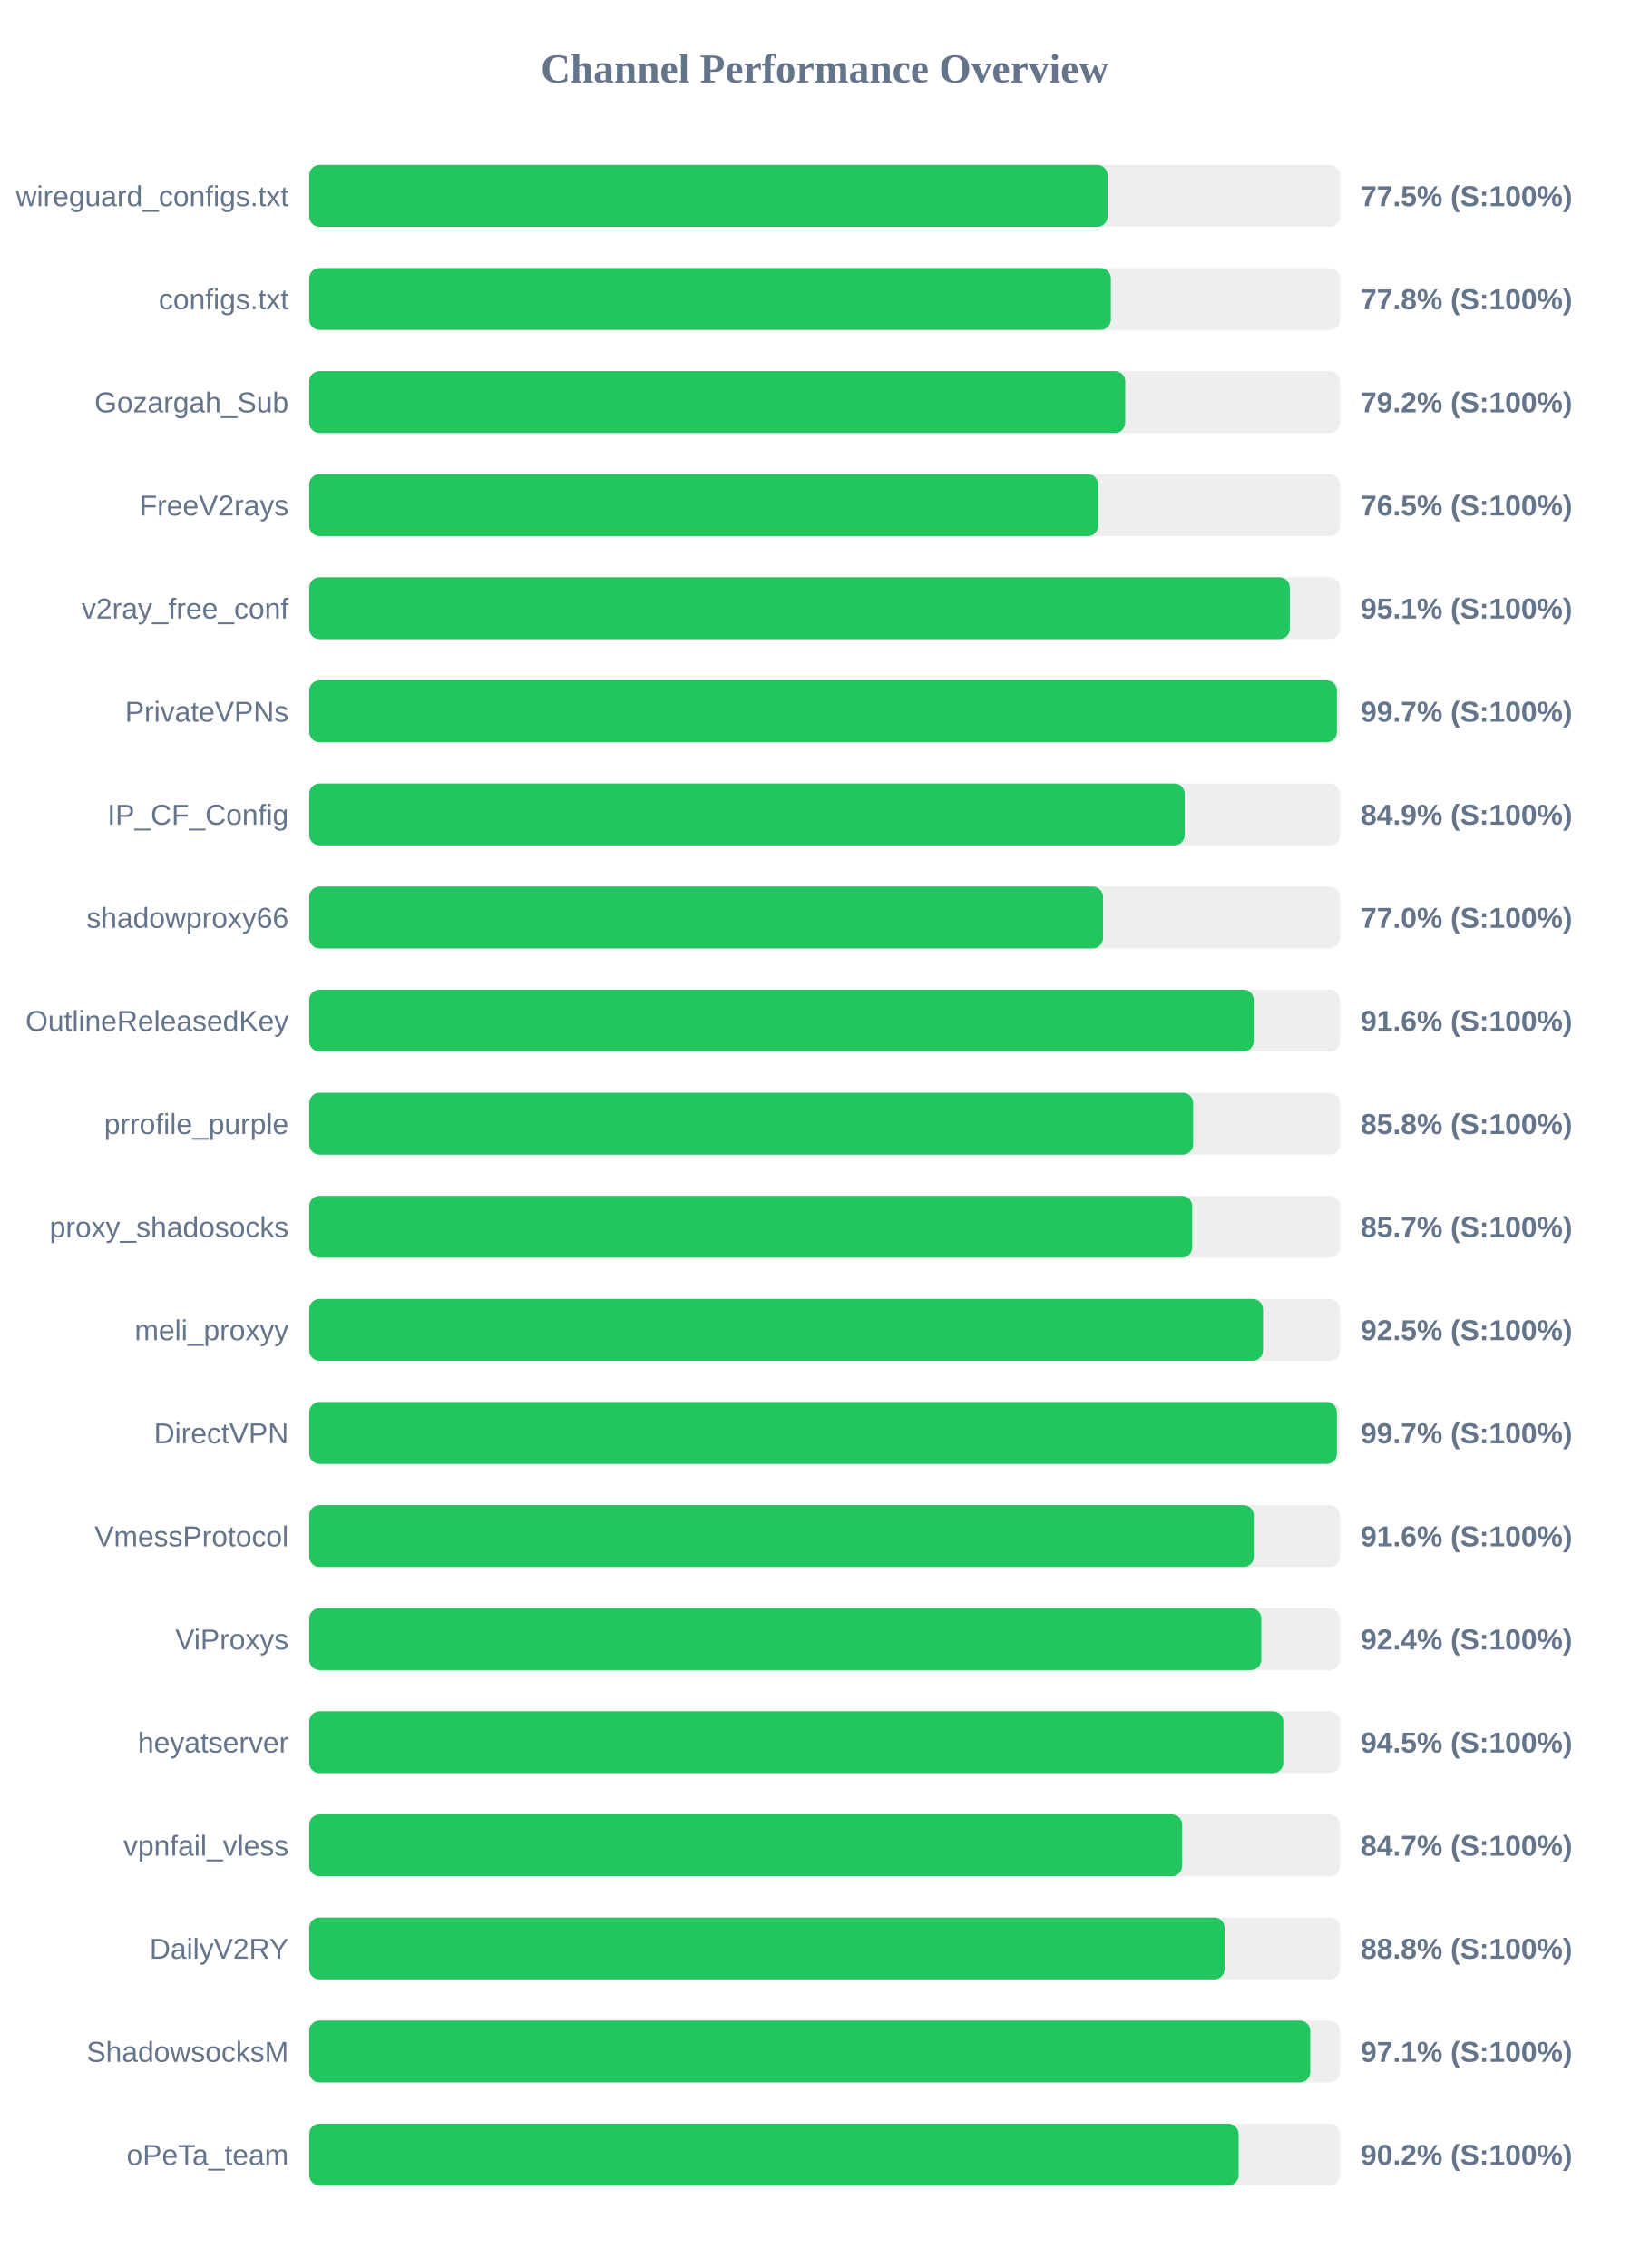
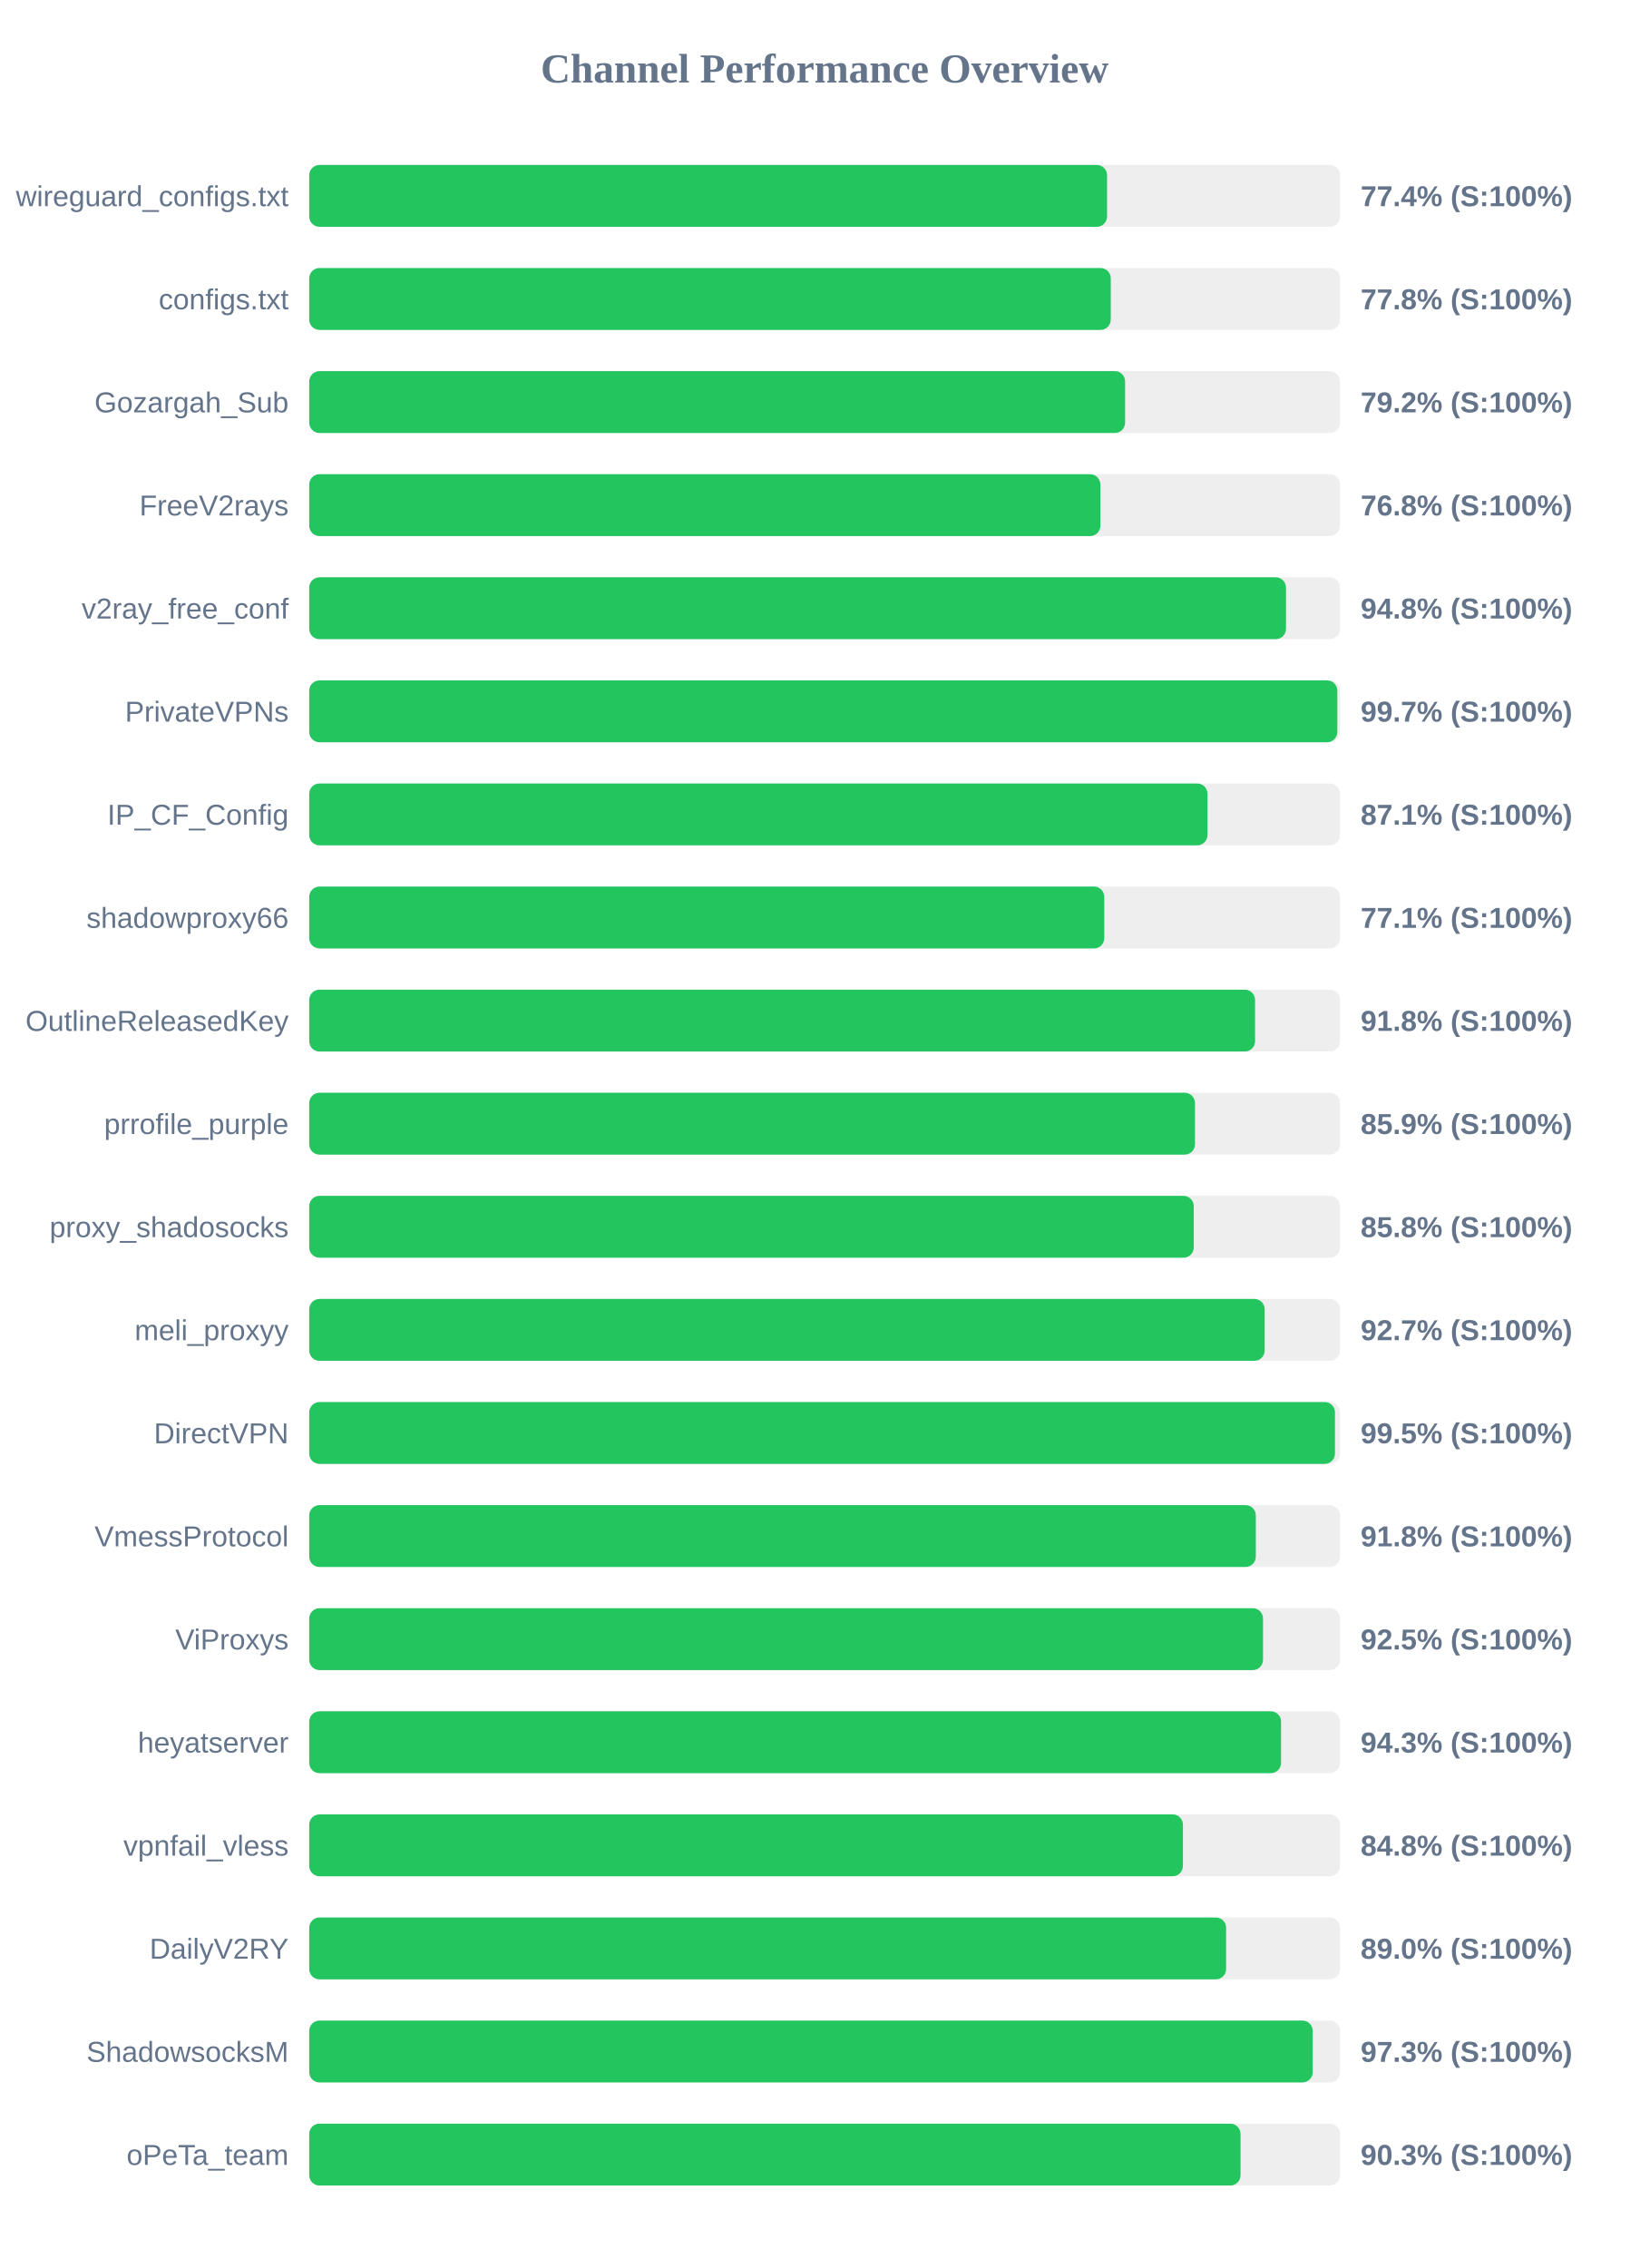
<svg xmlns="http://www.w3.org/2000/svg" width="800" height="1100" version="1.1">
  <style>
        .row { font: 14px Arial; fill: #64748b; }
        .score { font: bold 14px Arial; fill: #64748b; }
    </style>
  <text x="400" y="40" text-anchor="middle" font-size="20px" font-weight="bold" fill="#64748b">Channel Performance Overview</text>
  <rect x="150" y="80" width="500" height="30" fill="#eee" rx="5" />
-   <rect x="150" y="80" width="387.25" height="30" fill="#22c55e" rx="5" />
+   <rect x="150" y="80" width="387.0" height="30" fill="#22c55e" rx="5" />
  <text x="140" y="100" text-anchor="end" class="row">wireguard_configs.txt</text>
-   <text x="660" y="100" text-anchor="start" class="score">77.5% (S:100%)</text>
+   <text x="660" y="100" text-anchor="start" class="score">77.4% (S:100%)</text>
  <rect x="150" y="130" width="500" height="30" fill="#eee" rx="5" />
-   <rect x="150" y="130" width="388.85" height="30" fill="#22c55e" rx="5" />
+   <rect x="150" y="130" width="388.8" height="30" fill="#22c55e" rx="5" />
  <text x="140" y="150" text-anchor="end" class="row">configs.txt</text>
  <text x="660" y="150" text-anchor="start" class="score">77.8% (S:100%)</text>
  <rect x="150" y="180" width="500" height="30" fill="#eee" rx="5" />
-   <rect x="150" y="180" width="395.8" height="30" fill="#22c55e" rx="5" />
+   <rect x="150" y="180" width="395.75" height="30" fill="#22c55e" rx="5" />
  <text x="140" y="200" text-anchor="end" class="row">Gozargah_Sub</text>
  <text x="660" y="200" text-anchor="start" class="score">79.2% (S:100%)</text>
  <rect x="150" y="230" width="500" height="30" fill="#eee" rx="5" />
-   <rect x="150" y="230" width="382.7" height="30" fill="#22c55e" rx="5" />
+   <rect x="150" y="230" width="383.75" height="30" fill="#22c55e" rx="5" />
  <text x="140" y="250" text-anchor="end" class="row">FreeV2rays</text>
-   <text x="660" y="250" text-anchor="start" class="score">76.5% (S:100%)</text>
+   <text x="660" y="250" text-anchor="start" class="score">76.8% (S:100%)</text>
  <rect x="150" y="280" width="500" height="30" fill="#eee" rx="5" />
-   <rect x="150" y="280" width="475.65" height="30" fill="#22c55e" rx="5" />
+   <rect x="150" y="280" width="473.8" height="30" fill="#22c55e" rx="5" />
  <text x="140" y="300" text-anchor="end" class="row">v2ray_free_conf</text>
-   <text x="660" y="300" text-anchor="start" class="score">95.1% (S:100%)</text>
+   <text x="660" y="300" text-anchor="start" class="score">94.8% (S:100%)</text>
  <rect x="150" y="330" width="500" height="30" fill="#eee" rx="5" />
-   <rect x="150" y="330" width="498.5" height="30" fill="#22c55e" rx="5" />
+   <rect x="150" y="330" width="498.7" height="30" fill="#22c55e" rx="5" />
  <text x="140" y="350" text-anchor="end" class="row">PrivateVPNs</text>
  <text x="660" y="350" text-anchor="start" class="score">99.7% (S:100%)</text>
  <rect x="150" y="380" width="500" height="30" fill="#eee" rx="5" />
-   <rect x="150" y="380" width="424.65" height="30" fill="#22c55e" rx="5" />
+   <rect x="150" y="380" width="435.7" height="30" fill="#22c55e" rx="5" />
  <text x="140" y="400" text-anchor="end" class="row">IP_CF_Config</text>
-   <text x="660" y="400" text-anchor="start" class="score">84.9% (S:100%)</text>
+   <text x="660" y="400" text-anchor="start" class="score">87.1% (S:100%)</text>
  <rect x="150" y="430" width="500" height="30" fill="#eee" rx="5" />
-   <rect x="150" y="430" width="385.05" height="30" fill="#22c55e" rx="5" />
+   <rect x="150" y="430" width="385.65" height="30" fill="#22c55e" rx="5" />
  <text x="140" y="450" text-anchor="end" class="row">shadowproxy66</text>
-   <text x="660" y="450" text-anchor="start" class="score">77.0% (S:100%)</text>
+   <text x="660" y="450" text-anchor="start" class="score">77.1% (S:100%)</text>
  <rect x="150" y="480" width="500" height="30" fill="#eee" rx="5" />
-   <rect x="150" y="480" width="458.15" height="30" fill="#22c55e" rx="5" />
+   <rect x="150" y="480" width="458.8" height="30" fill="#22c55e" rx="5" />
  <text x="140" y="500" text-anchor="end" class="row">OutlineReleasedKey</text>
-   <text x="660" y="500" text-anchor="start" class="score">91.6% (S:100%)</text>
+   <text x="660" y="500" text-anchor="start" class="score">91.8% (S:100%)</text>
  <rect x="150" y="530" width="500" height="30" fill="#eee" rx="5" />
-   <rect x="150" y="530" width="428.75" height="30" fill="#22c55e" rx="5" />
+   <rect x="150" y="530" width="429.65" height="30" fill="#22c55e" rx="5" />
  <text x="140" y="550" text-anchor="end" class="row">prrofile_purple</text>
-   <text x="660" y="550" text-anchor="start" class="score">85.8% (S:100%)</text>
+   <text x="660" y="550" text-anchor="start" class="score">85.9% (S:100%)</text>
  <rect x="150" y="580" width="500" height="30" fill="#eee" rx="5" />
-   <rect x="150" y="580" width="428.3" height="30" fill="#22c55e" rx="5" />
+   <rect x="150" y="580" width="429.05" height="30" fill="#22c55e" rx="5" />
  <text x="140" y="600" text-anchor="end" class="row">proxy_shadosocks</text>
-   <text x="660" y="600" text-anchor="start" class="score">85.7% (S:100%)</text>
+   <text x="660" y="600" text-anchor="start" class="score">85.8% (S:100%)</text>
  <rect x="150" y="630" width="500" height="30" fill="#eee" rx="5" />
-   <rect x="150" y="630" width="462.65" height="30" fill="#22c55e" rx="5" />
+   <rect x="150" y="630" width="463.45" height="30" fill="#22c55e" rx="5" />
  <text x="140" y="650" text-anchor="end" class="row">meli_proxyy</text>
-   <text x="660" y="650" text-anchor="start" class="score">92.5% (S:100%)</text>
+   <text x="660" y="650" text-anchor="start" class="score">92.7% (S:100%)</text>
  <rect x="150" y="680" width="500" height="30" fill="#eee" rx="5" />
-   <rect x="150" y="680" width="498.5" height="30" fill="#22c55e" rx="5" />
+   <rect x="150" y="680" width="497.55" height="30" fill="#22c55e" rx="5" />
  <text x="140" y="700" text-anchor="end" class="row">DirectVPN</text>
-   <text x="660" y="700" text-anchor="start" class="score">99.7% (S:100%)</text>
+   <text x="660" y="700" text-anchor="start" class="score">99.5% (S:100%)</text>
  <rect x="150" y="730" width="500" height="30" fill="#eee" rx="5" />
-   <rect x="150" y="730" width="458.2" height="30" fill="#22c55e" rx="5" />
+   <rect x="150" y="730" width="459.15" height="30" fill="#22c55e" rx="5" />
  <text x="140" y="750" text-anchor="end" class="row">VmessProtocol</text>
-   <text x="660" y="750" text-anchor="start" class="score">91.6% (S:100%)</text>
+   <text x="660" y="750" text-anchor="start" class="score">91.8% (S:100%)</text>
  <rect x="150" y="780" width="500" height="30" fill="#eee" rx="5" />
-   <rect x="150" y="780" width="461.8" height="30" fill="#22c55e" rx="5" />
+   <rect x="150" y="780" width="462.65" height="30" fill="#22c55e" rx="5" />
  <text x="140" y="800" text-anchor="end" class="row">ViProxys</text>
-   <text x="660" y="800" text-anchor="start" class="score">92.4% (S:100%)</text>
+   <text x="660" y="800" text-anchor="start" class="score">92.5% (S:100%)</text>
  <rect x="150" y="830" width="500" height="30" fill="#eee" rx="5" />
-   <rect x="150" y="830" width="472.5" height="30" fill="#22c55e" rx="5" />
+   <rect x="150" y="830" width="471.4" height="30" fill="#22c55e" rx="5" />
  <text x="140" y="850" text-anchor="end" class="row">heyatserver</text>
-   <text x="660" y="850" text-anchor="start" class="score">94.5% (S:100%)</text>
+   <text x="660" y="850" text-anchor="start" class="score">94.3% (S:100%)</text>
  <rect x="150" y="880" width="500" height="30" fill="#eee" rx="5" />
-   <rect x="150" y="880" width="423.4" height="30" fill="#22c55e" rx="5" />
+   <rect x="150" y="880" width="423.8" height="30" fill="#22c55e" rx="5" />
  <text x="140" y="900" text-anchor="end" class="row">vpnfail_vless</text>
-   <text x="660" y="900" text-anchor="start" class="score">84.7% (S:100%)</text>
+   <text x="660" y="900" text-anchor="start" class="score">84.8% (S:100%)</text>
  <rect x="150" y="930" width="500" height="30" fill="#eee" rx="5" />
-   <rect x="150" y="930" width="444.0" height="30" fill="#22c55e" rx="5" />
+   <rect x="150" y="930" width="444.75" height="30" fill="#22c55e" rx="5" />
  <text x="140" y="950" text-anchor="end" class="row">DailyV2RY</text>
-   <text x="660" y="950" text-anchor="start" class="score">88.8% (S:100%)</text>
+   <text x="660" y="950" text-anchor="start" class="score">89.0% (S:100%)</text>
  <rect x="150" y="980" width="500" height="30" fill="#eee" rx="5" />
-   <rect x="150" y="980" width="485.55" height="30" fill="#22c55e" rx="5" />
+   <rect x="150" y="980" width="486.75" height="30" fill="#22c55e" rx="5" />
  <text x="140" y="1000" text-anchor="end" class="row">ShadowsocksM</text>
-   <text x="660" y="1000" text-anchor="start" class="score">97.1% (S:100%)</text>
+   <text x="660" y="1000" text-anchor="start" class="score">97.3% (S:100%)</text>
  <rect x="150" y="1030" width="500" height="30" fill="#eee" rx="5" />
-   <rect x="150" y="1030" width="450.8" height="30" fill="#22c55e" rx="5" />
+   <rect x="150" y="1030" width="451.75" height="30" fill="#22c55e" rx="5" />
  <text x="140" y="1050" text-anchor="end" class="row">oPeTa_team</text>
-   <text x="660" y="1050" text-anchor="start" class="score">90.2% (S:100%)</text>
+   <text x="660" y="1050" text-anchor="start" class="score">90.3% (S:100%)</text>
</svg>
